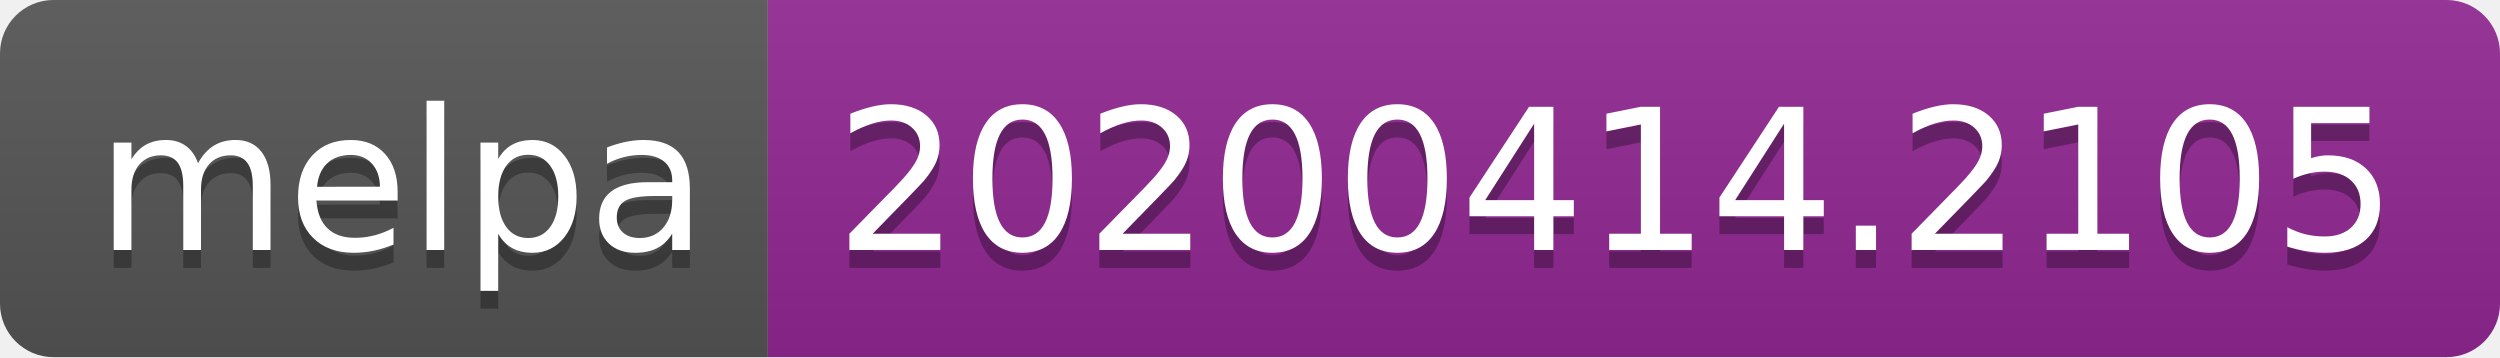
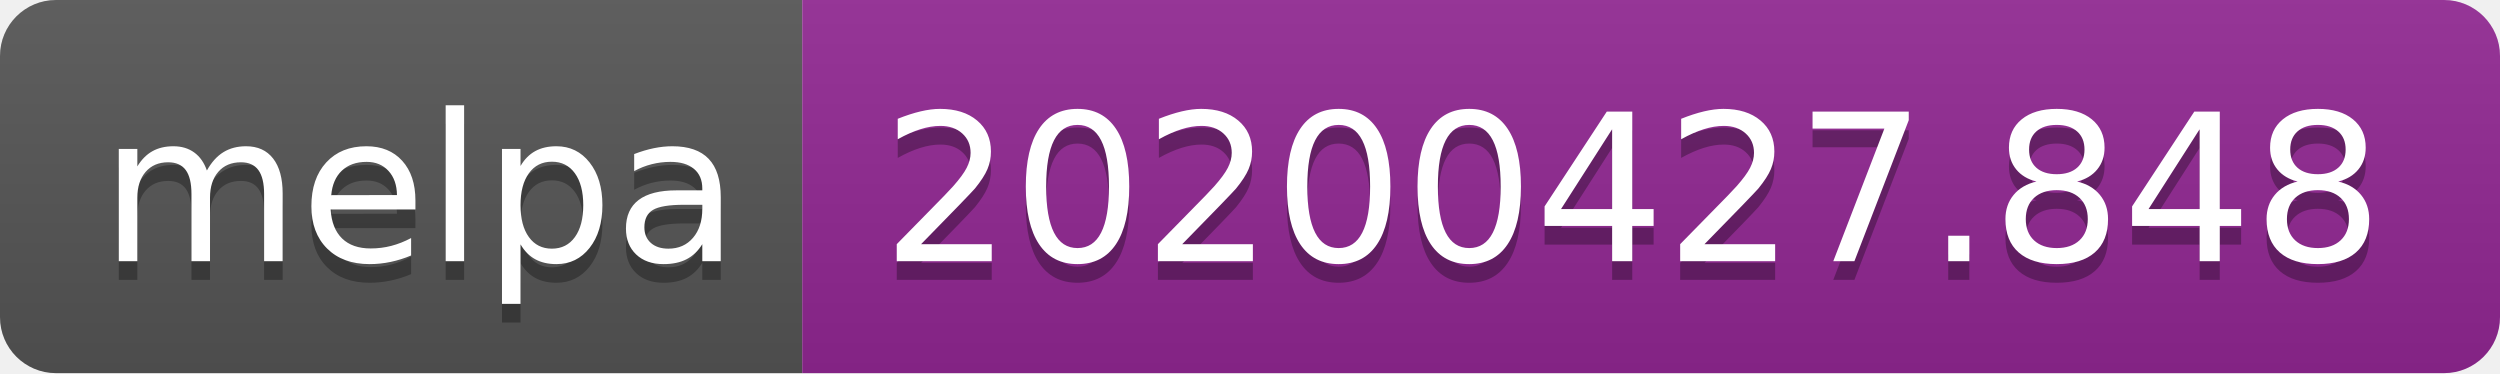
- <svg xmlns="http://www.w3.org/2000/svg" width="140" height="20">
+ <svg xmlns="http://www.w3.org/2000/svg" width="134" height="20">
  <linearGradient id="s" x2="0" y2="100%">
    <stop offset="0" stop-color="#bbb" stop-opacity=".1" />
    <stop offset="1" stop-opacity=".1" />
  </linearGradient>
  <clipPath id="r">
-     <rect width="140" height="20" rx="3" fill="#fff" />
+     <rect width="134" height="20" rx="3" fill="#fff" />
  </clipPath>
  <g clip-path="url(#r)">
    <rect width="43" height="20" fill="#555" />
-     <rect x="43" width="97" height="20" fill="#922793" />
-     <rect width="140" height="20" fill="url(#s)" />
+     <rect x="43" width="91" height="20" fill="#922793" />
+     <rect width="134" height="20" fill="url(#s)" />
  </g>
  <g fill="#fff" text-anchor="middle" font-family="DejaVu Sans,Verdana,Geneva,sans-serif" font-size="110">
    <text x="225" y="150" fill="#010101" fill-opacity=".3" transform="scale(.1)" textLength="330">melpa</text>
    <text x="225" y="140" transform="scale(.1)" textLength="330">melpa</text>
-     <text x="905" y="150" fill="#010101" fill-opacity=".3" transform="scale(.1)" textLength="870">20200414.2105</text>
-     <text x="905" y="140" transform="scale(.1)" textLength="870">20200414.2105</text>
+     <text x="875" y="150" fill="#010101" fill-opacity=".3" transform="scale(.1)" textLength="810">20200427.848</text>
+     <text x="875" y="140" transform="scale(.1)" textLength="810">20200427.848</text>
  </g>
</svg>
